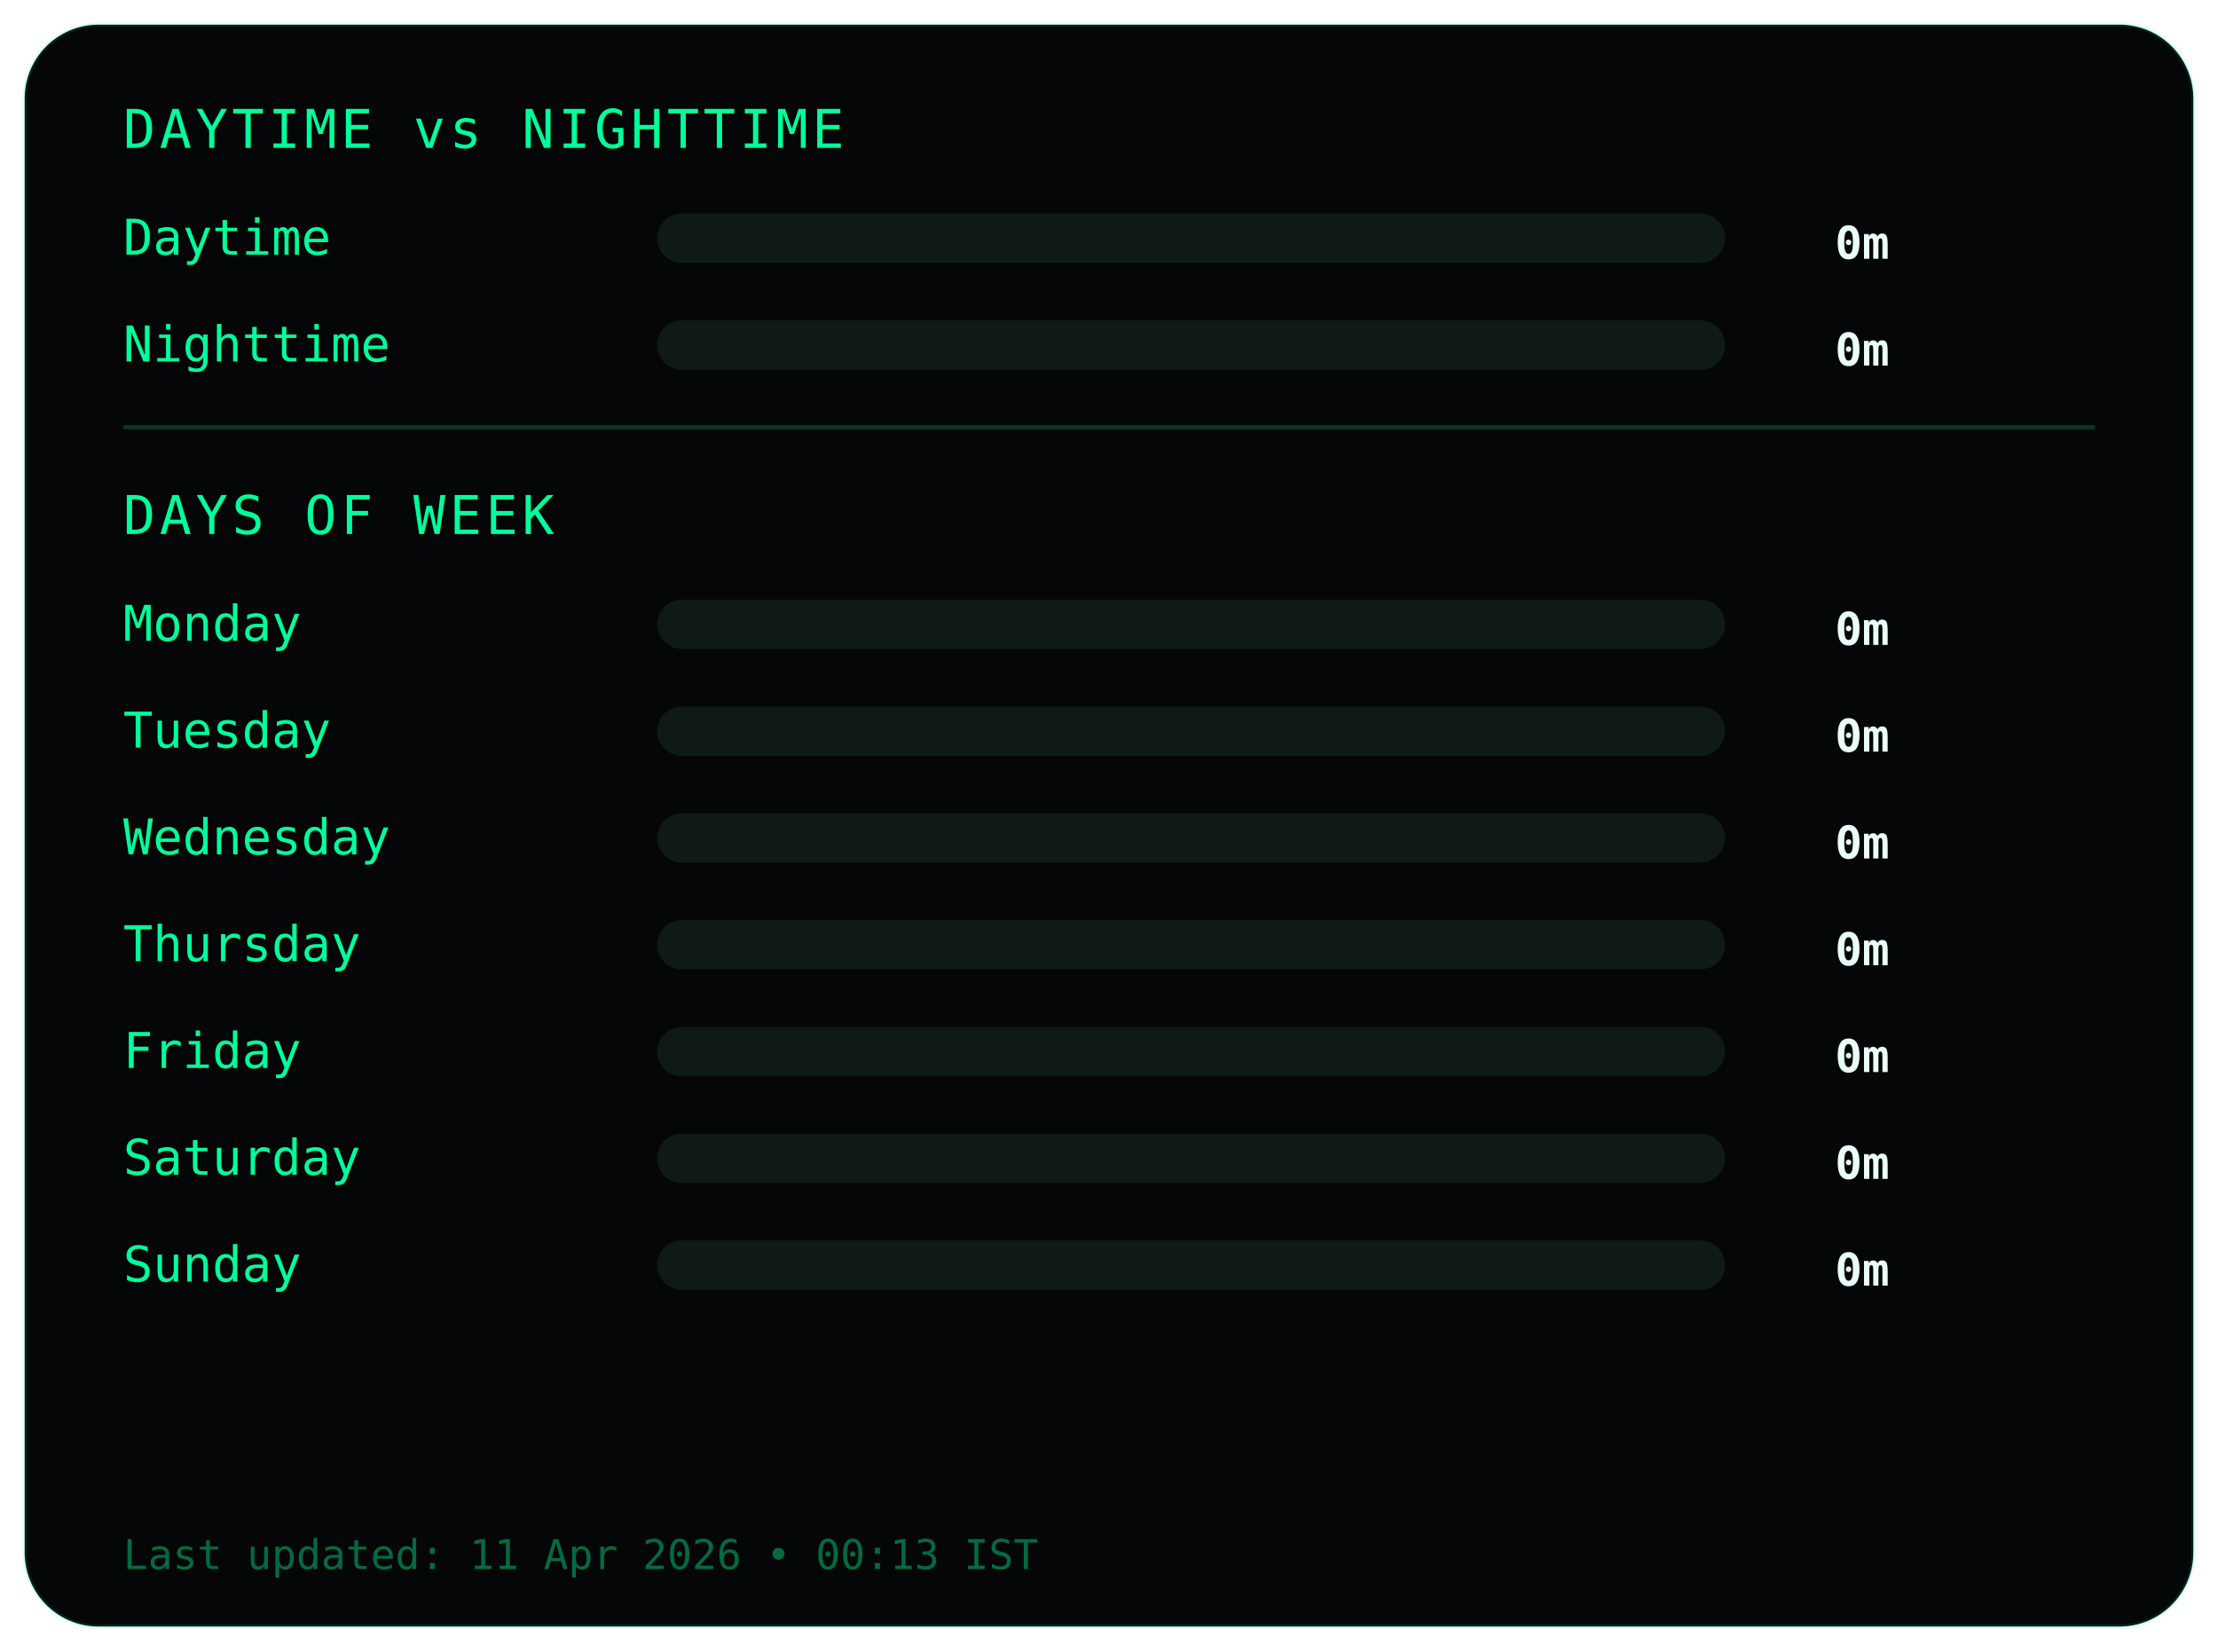
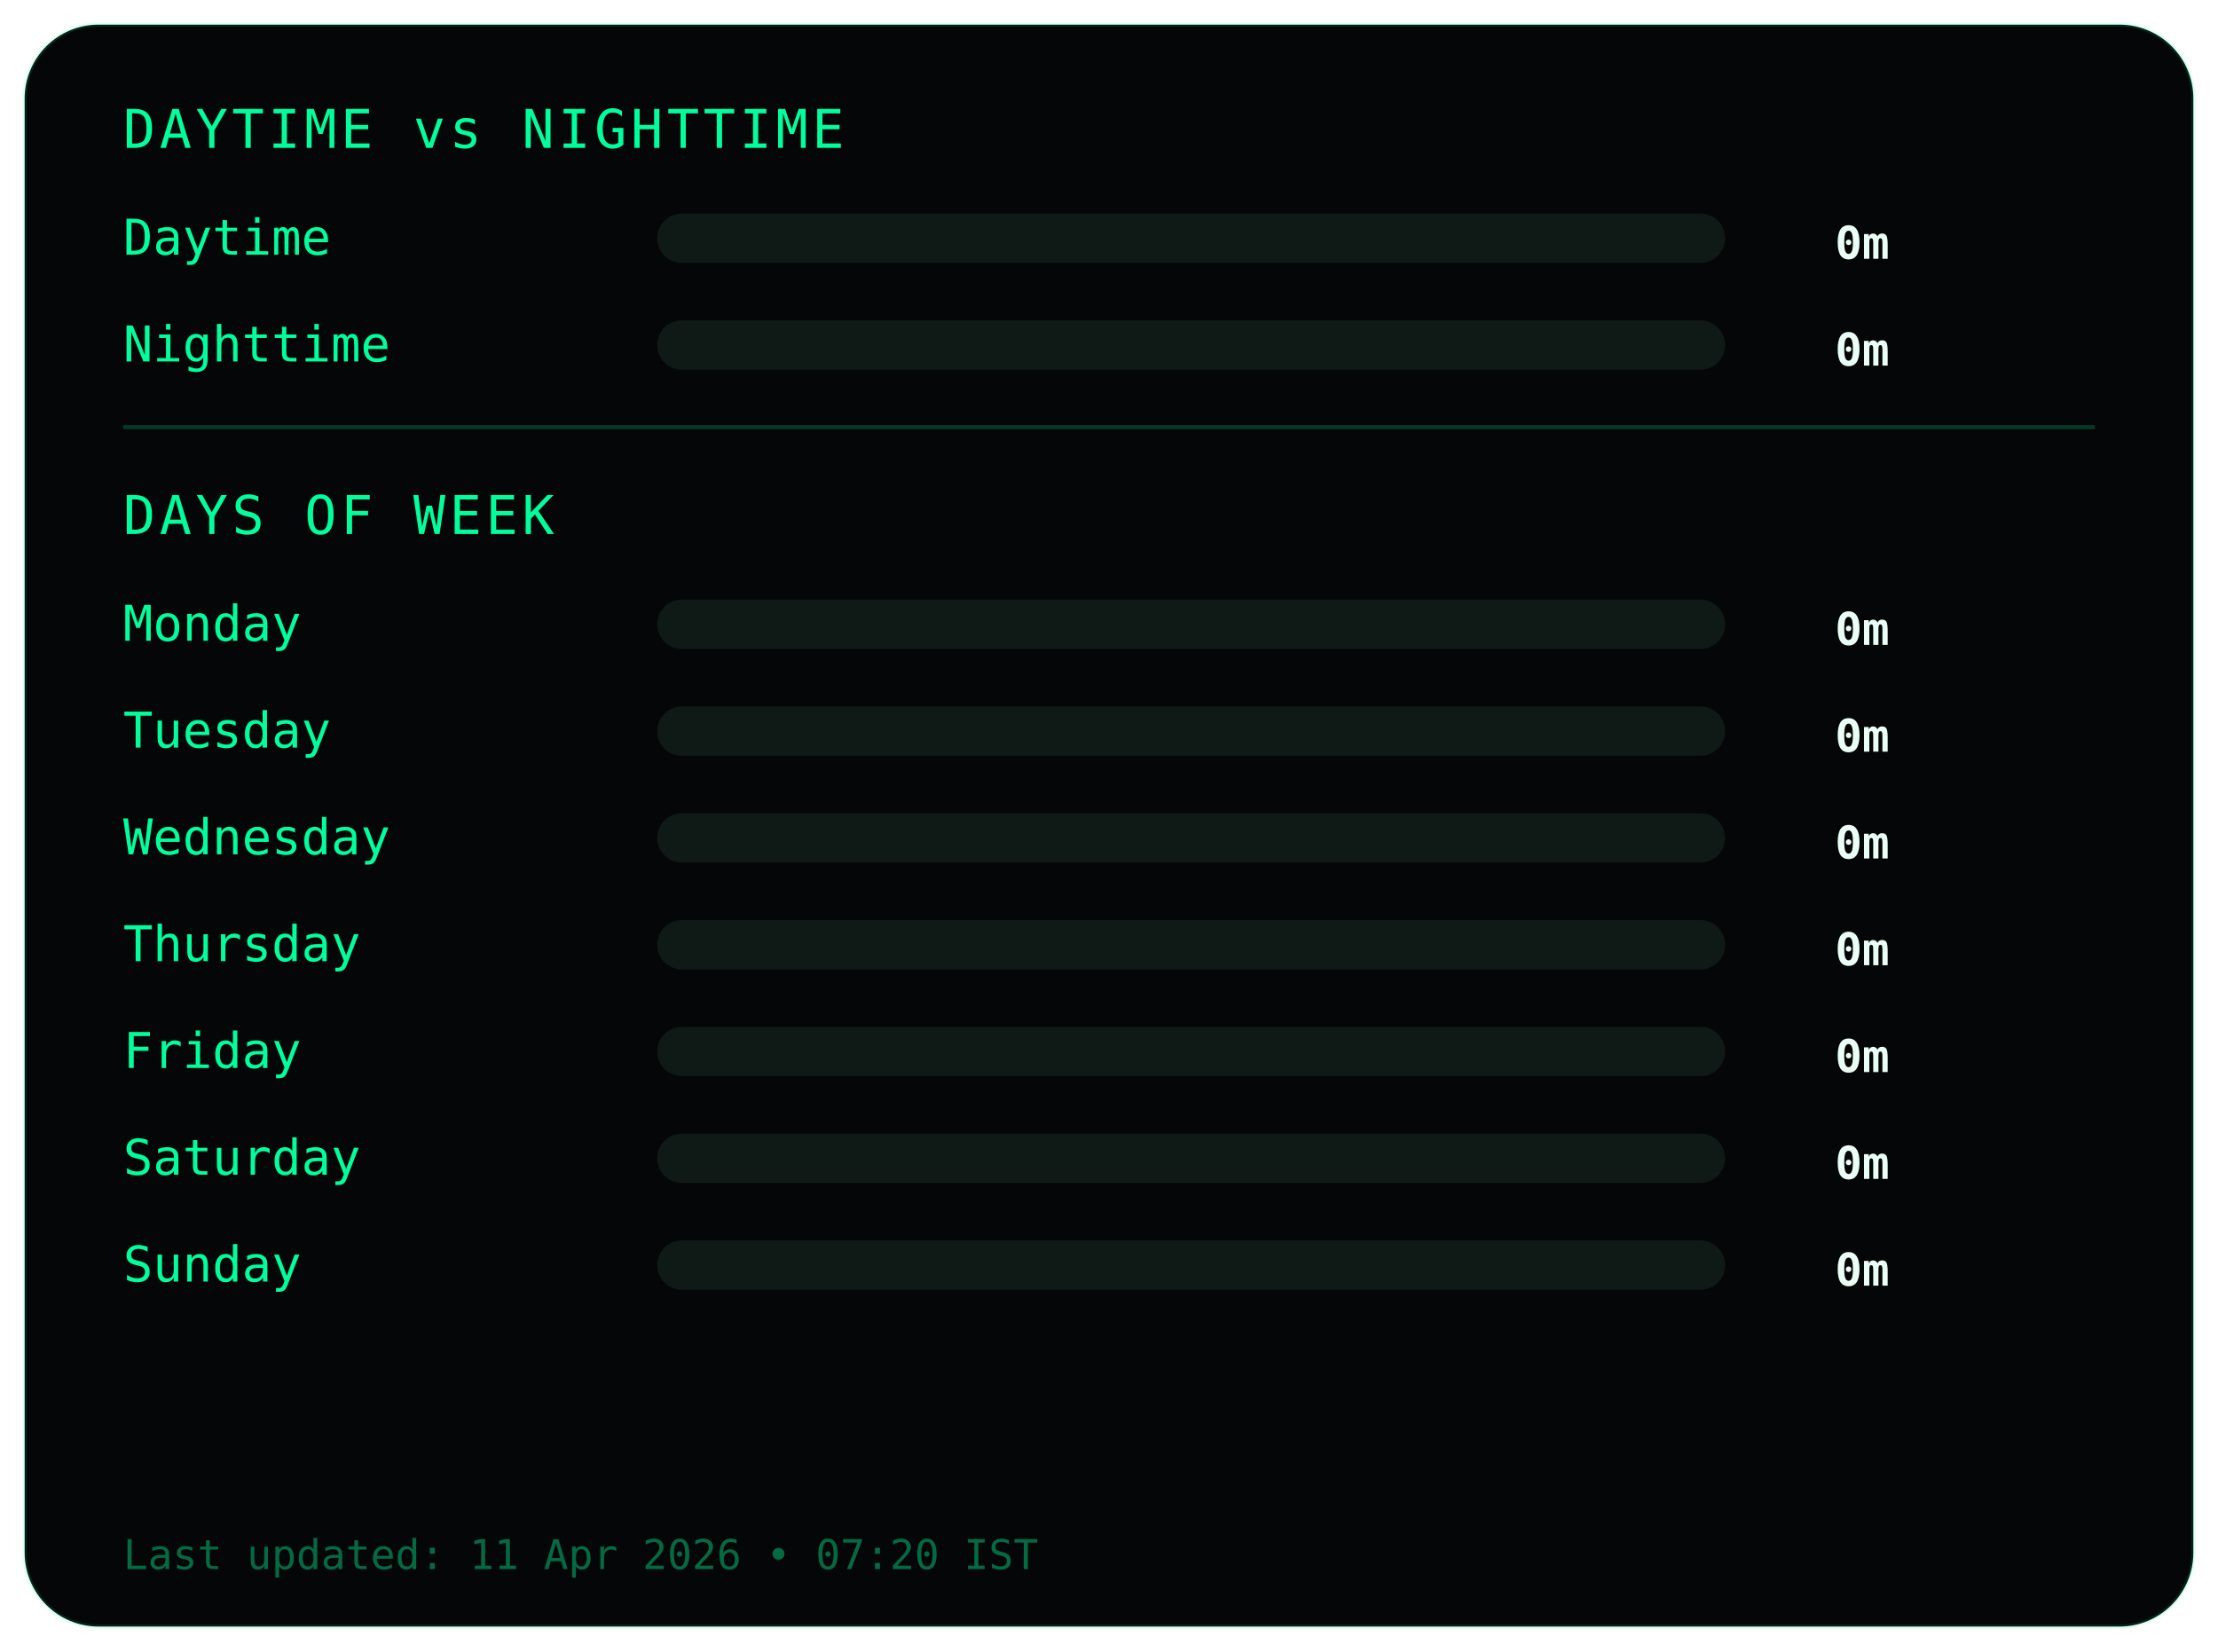
<svg xmlns="http://www.w3.org/2000/svg" width="540" height="402">
  <style>
.frame {
  fill:#050607;
  stroke:#00ff9c22;
  stroke-width:1;
}
.title {
  fill:#00ff9c;
  font-family:monospace;
  font-size:13px;
  letter-spacing:1px;
}
.label {
  fill:#00ff9c;
  font-family:monospace;
  font-size:12px;
}
.value {
  fill:#eafff6;
  font-family:monospace;
  font-size:11px;
  font-weight:bold;
  text-anchor:end;
}
.bar-bg { fill:#0f1a17; }
.bar { fill:#00ff9c; }
.divider { stroke:#00ff9c33; }
.footer {
  fill:#00ff9c66;
  font-family:monospace;
  font-size:10px;
}
</style>
  <rect class="frame" x="6" y="6" rx="18" width="528" height="390" />
  <text class="title" x="30" y="36">DAYTIME vs NIGHTTIME</text>
  <text class="label" x="30" y="62">Daytime</text>
  <rect class="bar-bg" x="160" y="52" width="260" height="12" rx="6" />
  <rect class="bar" x="160" y="52" width="0" height="12" rx="6" />
  <text class="value" x="460" y="63">0m</text>
  <text class="label" x="30" y="88">Nighttime</text>
  <rect class="bar-bg" x="160" y="78" width="260" height="12" rx="6" />
  <rect class="bar" x="160" y="78" width="0" height="12" rx="6" />
  <text class="value" x="460" y="89">0m</text>
  <line class="divider" x1="30" y1="104" x2="510" y2="104" />
  <text class="title" x="30" y="130">DAYS OF WEEK</text>
  <text class="label" x="30" y="156">Monday</text>
  <rect class="bar-bg" x="160" y="146" width="260" height="12" rx="6" />
  <rect class="bar" x="160" y="146" width="0" height="12" rx="6" />
  <text class="value" x="460" y="157">0m</text>
  <text class="label" x="30" y="182">Tuesday</text>
  <rect class="bar-bg" x="160" y="172" width="260" height="12" rx="6" />
  <rect class="bar" x="160" y="172" width="0" height="12" rx="6" />
  <text class="value" x="460" y="183">0m</text>
  <text class="label" x="30" y="208">Wednesday</text>
  <rect class="bar-bg" x="160" y="198" width="260" height="12" rx="6" />
  <rect class="bar" x="160" y="198" width="0" height="12" rx="6" />
  <text class="value" x="460" y="209">0m</text>
  <text class="label" x="30" y="234">Thursday</text>
  <rect class="bar-bg" x="160" y="224" width="260" height="12" rx="6" />
  <rect class="bar" x="160" y="224" width="0" height="12" rx="6" />
  <text class="value" x="460" y="235">0m</text>
  <text class="label" x="30" y="260">Friday</text>
  <rect class="bar-bg" x="160" y="250" width="260" height="12" rx="6" />
  <rect class="bar" x="160" y="250" width="0" height="12" rx="6" />
  <text class="value" x="460" y="261">0m</text>
  <text class="label" x="30" y="286">Saturday</text>
  <rect class="bar-bg" x="160" y="276" width="260" height="12" rx="6" />
  <rect class="bar" x="160" y="276" width="0" height="12" rx="6" />
  <text class="value" x="460" y="287">0m</text>
  <text class="label" x="30" y="312">Sunday</text>
  <rect class="bar-bg" x="160" y="302" width="260" height="12" rx="6" />
  <rect class="bar" x="160" y="302" width="0" height="12" rx="6" />
  <text class="value" x="460" y="313">0m</text>
  <text class="footer" x="30" y="382">
- Last updated: 11 Apr 2026 • 00:13 IST
+ Last updated: 11 Apr 2026 • 07:20 IST
</text>
</svg>
